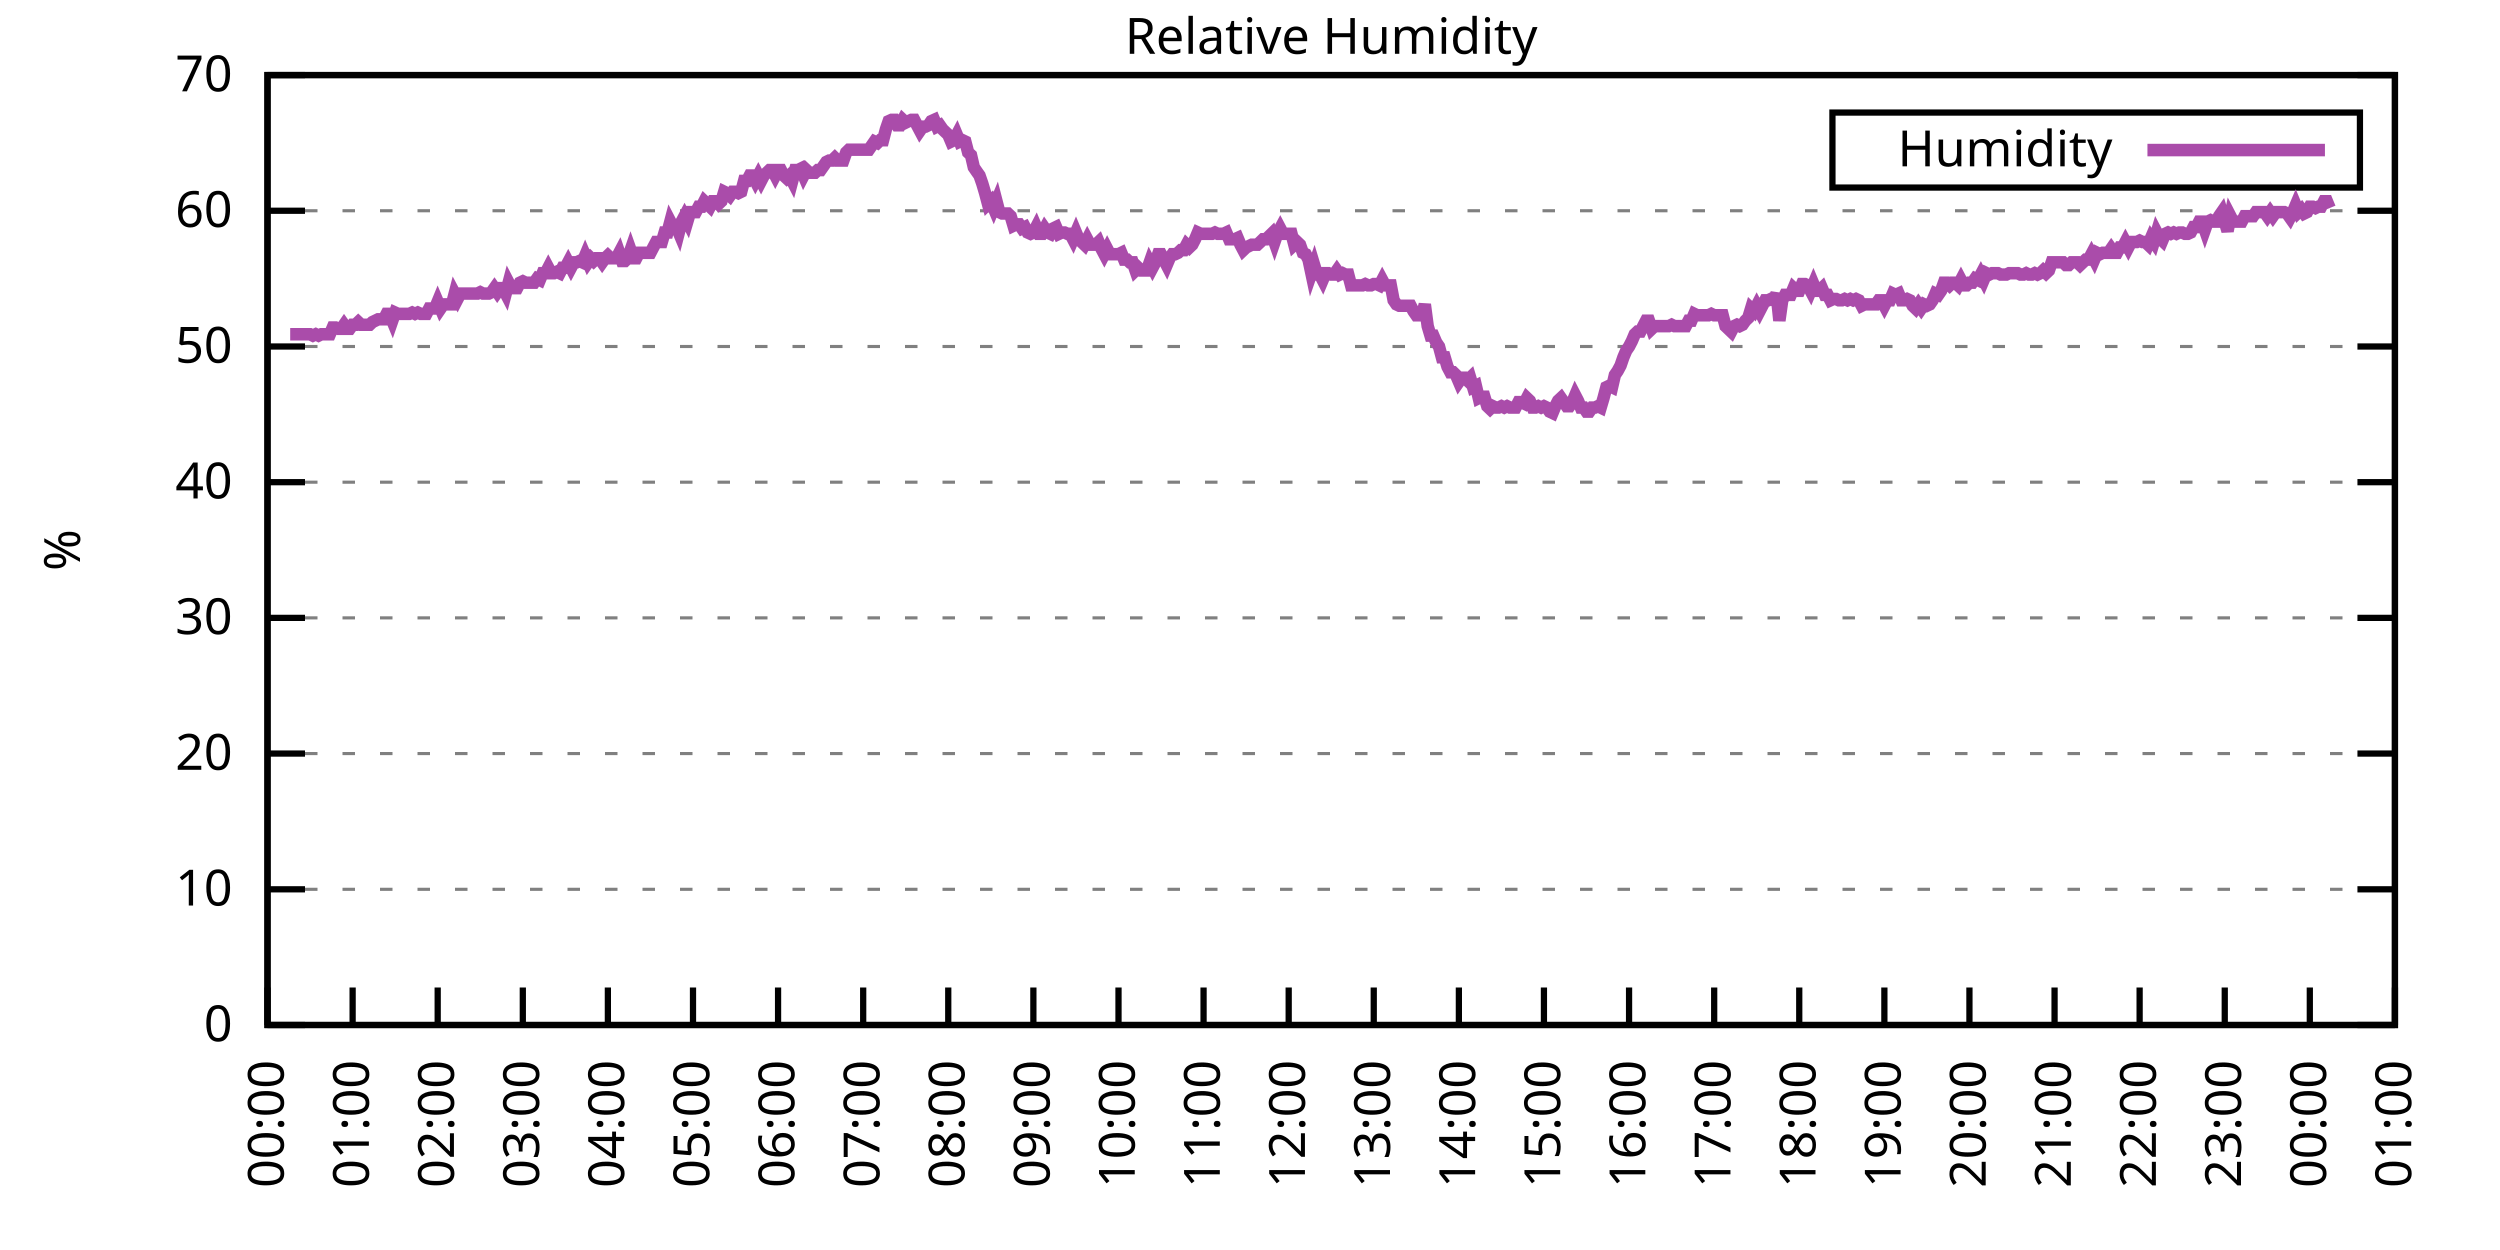
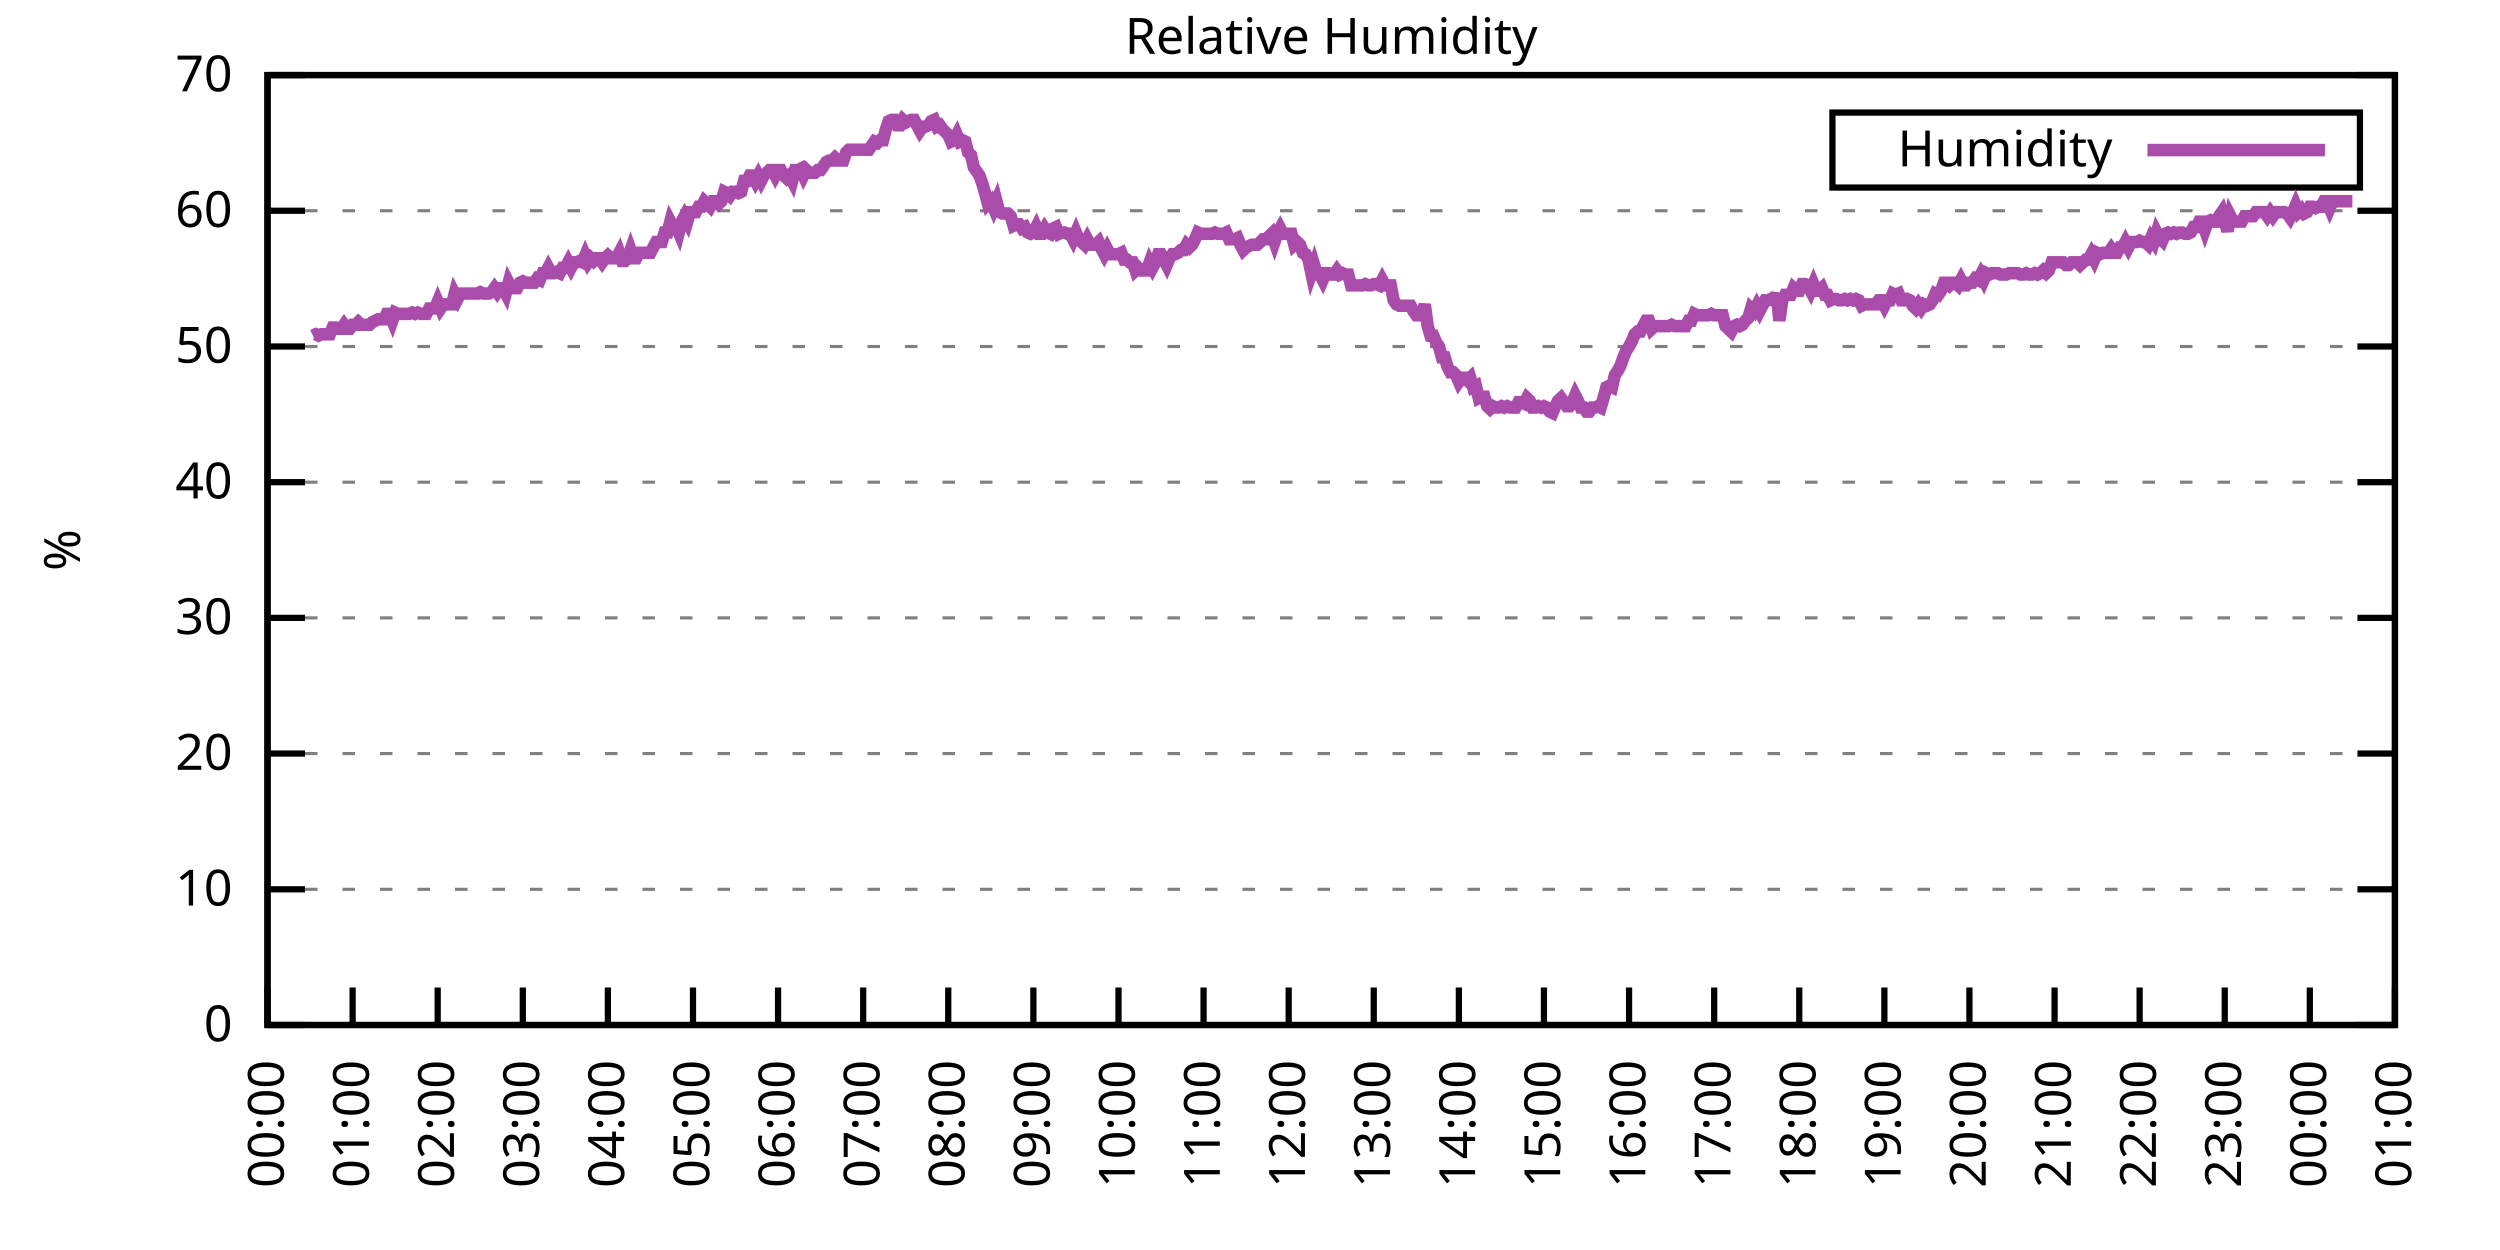
<svg xmlns="http://www.w3.org/2000/svg" xmlns:xlink="http://www.w3.org/1999/xlink" width="400" height="200" viewBox="0 0 400 200">
  <g id="gnuplot_canvas">
    <rect x="0" y="0" width="400" height="200" fill="none" />
    <defs>
      <circle id="gpDot" r="0.5" stroke-width="0.5" stroke="currentColor" />
      <path id="gpPt0" stroke-width="0.333" stroke="currentColor" d="M-1,0 h2 M0,-1 v2" />
      <path id="gpPt1" stroke-width="0.333" stroke="currentColor" d="M-1,-1 L1,1 M1,-1 L-1,1" />
      <path id="gpPt2" stroke-width="0.333" stroke="currentColor" d="M-1,0 L1,0 M0,-1 L0,1 M-1,-1 L1,1 M-1,1 L1,-1" />
      <rect id="gpPt3" stroke-width="0.333" stroke="currentColor" x="-1" y="-1" width="2" height="2" />
      <rect id="gpPt4" stroke-width="0.333" stroke="currentColor" fill="currentColor" x="-1" y="-1" width="2" height="2" />
      <circle id="gpPt5" stroke-width="0.333" stroke="currentColor" cx="0" cy="0" r="1" />
      <use xlink:href="#gpPt5" id="gpPt6" fill="currentColor" stroke="none" />
      <path id="gpPt7" stroke-width="0.333" stroke="currentColor" d="M0,-1.33 L-1.33,0.67 L1.33,0.67 z" />
      <use xlink:href="#gpPt7" id="gpPt8" fill="currentColor" stroke="none" />
      <use xlink:href="#gpPt7" id="gpPt9" stroke="currentColor" transform="rotate(180)" />
      <use xlink:href="#gpPt9" id="gpPt10" fill="currentColor" stroke="none" />
      <use xlink:href="#gpPt3" id="gpPt11" stroke="currentColor" transform="rotate(45)" />
      <use xlink:href="#gpPt11" id="gpPt12" fill="currentColor" stroke="none" />
      <path id="gpPt13" stroke-width="0.333" stroke="currentColor" d="M0,1.330 L1.265,0.411 L0.782,-1.067 L-0.782,-1.076 L-1.265,0.411 z" />
      <use xlink:href="#gpPt13" id="gpPt14" fill="currentColor" stroke="none" />
      <filter id="textbox" filterUnits="objectBoundingBox" x="0" y="0" height="1" width="1">
        <feFlood flood-color="white" flood-opacity="1" result="bgnd" />
        <feComposite in="SourceGraphic" in2="bgnd" operator="atop" />
      </filter>
      <filter id="greybox" filterUnits="objectBoundingBox" x="0" y="0" height="1" width="1">
        <feFlood flood-color="lightgrey" flood-opacity="1" result="grey" />
        <feComposite in="SourceGraphic" in2="grey" operator="atop" />
      </filter>
    </defs>
    <g fill="none" color="white" stroke="currentColor" stroke-width="1.00" stroke-linecap="butt" stroke-linejoin="miter">
</g>
    <g fill="none" color="black" stroke="currentColor" stroke-width="1.00" stroke-linecap="butt" stroke-linejoin="miter">
      <g stroke="none" shape-rendering="crispEdges">
        <polygon fill="rgb(255, 255, 255)" points="42.80,164.00 383.18,164.00 383.18,12.02 42.80,12.02 " />
      </g>
    </g>
    <g fill="none" color="black" stroke="currentColor" stroke-width="1.00" stroke-linecap="butt" stroke-linejoin="miter">
</g>
    <g fill="none" color="black" stroke="black" stroke-width="0.50" stroke-linecap="butt" stroke-linejoin="miter">
</g>
    <g fill="none" color="gray" stroke="currentColor" stroke-width="0.50" stroke-linecap="butt" stroke-linejoin="miter">
      <path stroke="gray" stroke-dasharray="2,4" class="gridline" d="M42.80,164.00 L383.19,164.00  " />
    </g>
    <g fill="none" color="gray" stroke="gray" stroke-width="1.00" stroke-linecap="butt" stroke-linejoin="miter">
</g>
    <g fill="none" color="black" stroke="currentColor" stroke-width="1.00" stroke-linecap="butt" stroke-linejoin="miter">
      <path stroke="black" d="M42.80,164.00 L48.80,164.00 M383.19,164.00 L377.19,164.00  " />
      <g transform="translate(37.20,166.60)" stroke="none" fill="black" font-family="Sans" font-size="8.00" text-anchor="end">
        <text>
          <tspan font-family="Sans"> 0</tspan>
        </text>
      </g>
    </g>
    <g fill="none" color="black" stroke="currentColor" stroke-width="1.00" stroke-linecap="butt" stroke-linejoin="miter">
</g>
    <g fill="none" color="black" stroke="black" stroke-width="0.50" stroke-linecap="butt" stroke-linejoin="miter">
</g>
    <g fill="none" color="gray" stroke="currentColor" stroke-width="0.50" stroke-linecap="butt" stroke-linejoin="miter">
      <path stroke="gray" stroke-dasharray="2,4" class="gridline" d="M42.80,142.29 L383.19,142.29  " />
    </g>
    <g fill="none" color="gray" stroke="gray" stroke-width="1.00" stroke-linecap="butt" stroke-linejoin="miter">
</g>
    <g fill="none" color="black" stroke="currentColor" stroke-width="1.00" stroke-linecap="butt" stroke-linejoin="miter">
      <path stroke="black" d="M42.80,142.29 L48.80,142.29 M383.19,142.29 L377.19,142.29  " />
      <g transform="translate(37.20,144.89)" stroke="none" fill="black" font-family="Sans" font-size="8.00" text-anchor="end">
        <text>
          <tspan font-family="Sans"> 10</tspan>
        </text>
      </g>
    </g>
    <g fill="none" color="black" stroke="currentColor" stroke-width="1.00" stroke-linecap="butt" stroke-linejoin="miter">
</g>
    <g fill="none" color="black" stroke="black" stroke-width="0.50" stroke-linecap="butt" stroke-linejoin="miter">
</g>
    <g fill="none" color="gray" stroke="currentColor" stroke-width="0.50" stroke-linecap="butt" stroke-linejoin="miter">
      <path stroke="gray" stroke-dasharray="2,4" class="gridline" d="M42.80,120.57 L383.19,120.57  " />
    </g>
    <g fill="none" color="gray" stroke="gray" stroke-width="1.00" stroke-linecap="butt" stroke-linejoin="miter">
</g>
    <g fill="none" color="black" stroke="currentColor" stroke-width="1.00" stroke-linecap="butt" stroke-linejoin="miter">
      <path stroke="black" d="M42.80,120.57 L48.80,120.57 M383.19,120.57 L377.19,120.57  " />
      <g transform="translate(37.20,123.17)" stroke="none" fill="black" font-family="Sans" font-size="8.00" text-anchor="end">
        <text>
          <tspan font-family="Sans"> 20</tspan>
        </text>
      </g>
    </g>
    <g fill="none" color="black" stroke="currentColor" stroke-width="1.00" stroke-linecap="butt" stroke-linejoin="miter">
</g>
    <g fill="none" color="black" stroke="black" stroke-width="0.50" stroke-linecap="butt" stroke-linejoin="miter">
</g>
    <g fill="none" color="gray" stroke="currentColor" stroke-width="0.50" stroke-linecap="butt" stroke-linejoin="miter">
      <path stroke="gray" stroke-dasharray="2,4" class="gridline" d="M42.80,98.86 L383.19,98.86  " />
    </g>
    <g fill="none" color="gray" stroke="gray" stroke-width="1.00" stroke-linecap="butt" stroke-linejoin="miter">
</g>
    <g fill="none" color="black" stroke="currentColor" stroke-width="1.00" stroke-linecap="butt" stroke-linejoin="miter">
      <path stroke="black" d="M42.80,98.86 L48.80,98.86 M383.19,98.86 L377.19,98.86  " />
      <g transform="translate(37.20,101.46)" stroke="none" fill="black" font-family="Sans" font-size="8.00" text-anchor="end">
        <text>
          <tspan font-family="Sans"> 30</tspan>
        </text>
      </g>
    </g>
    <g fill="none" color="black" stroke="currentColor" stroke-width="1.00" stroke-linecap="butt" stroke-linejoin="miter">
</g>
    <g fill="none" color="black" stroke="black" stroke-width="0.50" stroke-linecap="butt" stroke-linejoin="miter">
</g>
    <g fill="none" color="gray" stroke="currentColor" stroke-width="0.50" stroke-linecap="butt" stroke-linejoin="miter">
      <path stroke="gray" stroke-dasharray="2,4" class="gridline" d="M42.80,77.15 L383.19,77.15  " />
    </g>
    <g fill="none" color="gray" stroke="gray" stroke-width="1.00" stroke-linecap="butt" stroke-linejoin="miter">
</g>
    <g fill="none" color="black" stroke="currentColor" stroke-width="1.00" stroke-linecap="butt" stroke-linejoin="miter">
      <path stroke="black" d="M42.80,77.15 L48.80,77.15 M383.19,77.15 L377.19,77.15  " />
      <g transform="translate(37.20,79.75)" stroke="none" fill="black" font-family="Sans" font-size="8.00" text-anchor="end">
        <text>
          <tspan font-family="Sans"> 40</tspan>
        </text>
      </g>
    </g>
    <g fill="none" color="black" stroke="currentColor" stroke-width="1.00" stroke-linecap="butt" stroke-linejoin="miter">
</g>
    <g fill="none" color="black" stroke="black" stroke-width="0.50" stroke-linecap="butt" stroke-linejoin="miter">
</g>
    <g fill="none" color="gray" stroke="currentColor" stroke-width="0.50" stroke-linecap="butt" stroke-linejoin="miter">
      <path stroke="gray" stroke-dasharray="2,4" class="gridline" d="M42.80,55.44 L383.19,55.44  " />
    </g>
    <g fill="none" color="gray" stroke="gray" stroke-width="1.00" stroke-linecap="butt" stroke-linejoin="miter">
</g>
    <g fill="none" color="black" stroke="currentColor" stroke-width="1.00" stroke-linecap="butt" stroke-linejoin="miter">
      <path stroke="black" d="M42.80,55.44 L48.80,55.44 M383.19,55.44 L377.19,55.44  " />
      <g transform="translate(37.20,58.04)" stroke="none" fill="black" font-family="Sans" font-size="8.00" text-anchor="end">
        <text>
          <tspan font-family="Sans"> 50</tspan>
        </text>
      </g>
    </g>
    <g fill="none" color="black" stroke="currentColor" stroke-width="1.00" stroke-linecap="butt" stroke-linejoin="miter">
</g>
    <g fill="none" color="black" stroke="black" stroke-width="0.50" stroke-linecap="butt" stroke-linejoin="miter">
</g>
    <g fill="none" color="gray" stroke="currentColor" stroke-width="0.50" stroke-linecap="butt" stroke-linejoin="miter">
      <path stroke="gray" stroke-dasharray="2,4" class="gridline" d="M42.80,33.72 L383.19,33.72  " />
    </g>
    <g fill="none" color="gray" stroke="gray" stroke-width="1.00" stroke-linecap="butt" stroke-linejoin="miter">
</g>
    <g fill="none" color="black" stroke="currentColor" stroke-width="1.00" stroke-linecap="butt" stroke-linejoin="miter">
      <path stroke="black" d="M42.80,33.72 L48.80,33.72 M383.19,33.72 L377.19,33.72  " />
      <g transform="translate(37.20,36.32)" stroke="none" fill="black" font-family="Sans" font-size="8.00" text-anchor="end">
        <text>
          <tspan font-family="Sans"> 60</tspan>
        </text>
      </g>
    </g>
    <g fill="none" color="black" stroke="currentColor" stroke-width="1.00" stroke-linecap="butt" stroke-linejoin="miter">
</g>
    <g fill="none" color="black" stroke="black" stroke-width="0.50" stroke-linecap="butt" stroke-linejoin="miter">
</g>
    <g fill="none" color="gray" stroke="currentColor" stroke-width="0.50" stroke-linecap="butt" stroke-linejoin="miter">
      <path stroke="gray" stroke-dasharray="2,4" class="gridline" d="M42.80,12.01 L383.19,12.01  " />
    </g>
    <g fill="none" color="gray" stroke="gray" stroke-width="1.00" stroke-linecap="butt" stroke-linejoin="miter">
</g>
    <g fill="none" color="black" stroke="currentColor" stroke-width="1.00" stroke-linecap="butt" stroke-linejoin="miter">
      <path stroke="black" d="M42.80,12.01 L48.80,12.01 M383.19,12.01 L377.19,12.01  " />
      <g transform="translate(37.20,14.61)" stroke="none" fill="black" font-family="Sans" font-size="8.00" text-anchor="end">
        <text>
          <tspan font-family="Sans"> 70</tspan>
        </text>
      </g>
    </g>
    <g fill="none" color="black" stroke="currentColor" stroke-width="1.00" stroke-linecap="butt" stroke-linejoin="miter">
      <path stroke="black" d="M42.80,164.00 L42.80,158.00  " />
      <g transform="translate(45.40,169.60) rotate(270.00)" stroke="none" fill="black" font-family="Sans" font-size="8.00" text-anchor="end">
        <text>
          <tspan font-family="Sans">00:00</tspan>
        </text>
      </g>
    </g>
    <g fill="none" color="black" stroke="currentColor" stroke-width="1.00" stroke-linecap="butt" stroke-linejoin="miter">
      <path stroke="black" d="M56.42,164.00 L56.42,158.00  " />
      <g transform="translate(59.02,169.60) rotate(270.00)" stroke="none" fill="black" font-family="Sans" font-size="8.00" text-anchor="end">
        <text>
          <tspan font-family="Sans">01:00</tspan>
        </text>
      </g>
    </g>
    <g fill="none" color="black" stroke="currentColor" stroke-width="1.00" stroke-linecap="butt" stroke-linejoin="miter">
      <path stroke="black" d="M70.03,164.00 L70.03,158.00  " />
      <g transform="translate(72.63,169.60) rotate(270.00)" stroke="none" fill="black" font-family="Sans" font-size="8.00" text-anchor="end">
        <text>
          <tspan font-family="Sans">02:00</tspan>
        </text>
      </g>
    </g>
    <g fill="none" color="black" stroke="currentColor" stroke-width="1.00" stroke-linecap="butt" stroke-linejoin="miter">
      <path stroke="black" d="M83.65,164.00 L83.65,158.00  " />
      <g transform="translate(86.25,169.60) rotate(270.00)" stroke="none" fill="black" font-family="Sans" font-size="8.00" text-anchor="end">
        <text>
          <tspan font-family="Sans">03:00</tspan>
        </text>
      </g>
    </g>
    <g fill="none" color="black" stroke="currentColor" stroke-width="1.00" stroke-linecap="butt" stroke-linejoin="miter">
      <path stroke="black" d="M97.26,164.00 L97.26,158.00  " />
      <g transform="translate(99.86,169.60) rotate(270.00)" stroke="none" fill="black" font-family="Sans" font-size="8.00" text-anchor="end">
        <text>
          <tspan font-family="Sans">04:00</tspan>
        </text>
      </g>
    </g>
    <g fill="none" color="black" stroke="currentColor" stroke-width="1.00" stroke-linecap="butt" stroke-linejoin="miter">
      <path stroke="black" d="M110.88,164.00 L110.88,158.00  " />
      <g transform="translate(113.48,169.60) rotate(270.00)" stroke="none" fill="black" font-family="Sans" font-size="8.00" text-anchor="end">
        <text>
          <tspan font-family="Sans">05:00</tspan>
        </text>
      </g>
    </g>
    <g fill="none" color="black" stroke="currentColor" stroke-width="1.00" stroke-linecap="butt" stroke-linejoin="miter">
      <path stroke="black" d="M124.49,164.00 L124.49,158.00  " />
      <g transform="translate(127.09,169.60) rotate(270.00)" stroke="none" fill="black" font-family="Sans" font-size="8.00" text-anchor="end">
        <text>
          <tspan font-family="Sans">06:00</tspan>
        </text>
      </g>
    </g>
    <g fill="none" color="black" stroke="currentColor" stroke-width="1.00" stroke-linecap="butt" stroke-linejoin="miter">
      <path stroke="black" d="M138.11,164.00 L138.11,158.00  " />
      <g transform="translate(140.71,169.60) rotate(270.00)" stroke="none" fill="black" font-family="Sans" font-size="8.00" text-anchor="end">
        <text>
          <tspan font-family="Sans">07:00</tspan>
        </text>
      </g>
    </g>
    <g fill="none" color="black" stroke="currentColor" stroke-width="1.00" stroke-linecap="butt" stroke-linejoin="miter">
      <path stroke="black" d="M151.72,164.00 L151.72,158.00  " />
      <g transform="translate(154.32,169.60) rotate(270.00)" stroke="none" fill="black" font-family="Sans" font-size="8.00" text-anchor="end">
        <text>
          <tspan font-family="Sans">08:00</tspan>
        </text>
      </g>
    </g>
    <g fill="none" color="black" stroke="currentColor" stroke-width="1.00" stroke-linecap="butt" stroke-linejoin="miter">
      <path stroke="black" d="M165.34,164.00 L165.34,158.00  " />
      <g transform="translate(167.94,169.60) rotate(270.00)" stroke="none" fill="black" font-family="Sans" font-size="8.00" text-anchor="end">
        <text>
          <tspan font-family="Sans">09:00</tspan>
        </text>
      </g>
    </g>
    <g fill="none" color="black" stroke="currentColor" stroke-width="1.00" stroke-linecap="butt" stroke-linejoin="miter">
      <path stroke="black" d="M178.96,164.00 L178.96,158.00  " />
      <g transform="translate(181.56,169.60) rotate(270.00)" stroke="none" fill="black" font-family="Sans" font-size="8.00" text-anchor="end">
        <text>
          <tspan font-family="Sans">10:00</tspan>
        </text>
      </g>
    </g>
    <g fill="none" color="black" stroke="currentColor" stroke-width="1.00" stroke-linecap="butt" stroke-linejoin="miter">
      <path stroke="black" d="M192.57,164.00 L192.57,158.00  " />
      <g transform="translate(195.17,169.60) rotate(270.00)" stroke="none" fill="black" font-family="Sans" font-size="8.00" text-anchor="end">
        <text>
          <tspan font-family="Sans">11:00</tspan>
        </text>
      </g>
    </g>
    <g fill="none" color="black" stroke="currentColor" stroke-width="1.00" stroke-linecap="butt" stroke-linejoin="miter">
      <path stroke="black" d="M206.19,164.00 L206.19,158.00  " />
      <g transform="translate(208.79,169.60) rotate(270.00)" stroke="none" fill="black" font-family="Sans" font-size="8.00" text-anchor="end">
        <text>
          <tspan font-family="Sans">12:00</tspan>
        </text>
      </g>
    </g>
    <g fill="none" color="black" stroke="currentColor" stroke-width="1.00" stroke-linecap="butt" stroke-linejoin="miter">
      <path stroke="black" d="M219.80,164.00 L219.80,158.00  " />
      <g transform="translate(222.40,169.60) rotate(270.00)" stroke="none" fill="black" font-family="Sans" font-size="8.00" text-anchor="end">
        <text>
          <tspan font-family="Sans">13:00</tspan>
        </text>
      </g>
    </g>
    <g fill="none" color="black" stroke="currentColor" stroke-width="1.00" stroke-linecap="butt" stroke-linejoin="miter">
      <path stroke="black" d="M233.42,164.00 L233.42,158.00  " />
      <g transform="translate(236.02,169.60) rotate(270.00)" stroke="none" fill="black" font-family="Sans" font-size="8.00" text-anchor="end">
        <text>
          <tspan font-family="Sans">14:00</tspan>
        </text>
      </g>
    </g>
    <g fill="none" color="black" stroke="currentColor" stroke-width="1.00" stroke-linecap="butt" stroke-linejoin="miter">
      <path stroke="black" d="M247.03,164.00 L247.03,158.00  " />
      <g transform="translate(249.63,169.60) rotate(270.00)" stroke="none" fill="black" font-family="Sans" font-size="8.00" text-anchor="end">
        <text>
          <tspan font-family="Sans">15:00</tspan>
        </text>
      </g>
    </g>
    <g fill="none" color="black" stroke="currentColor" stroke-width="1.00" stroke-linecap="butt" stroke-linejoin="miter">
      <path stroke="black" d="M260.65,164.00 L260.65,158.00  " />
      <g transform="translate(263.25,169.60) rotate(270.00)" stroke="none" fill="black" font-family="Sans" font-size="8.00" text-anchor="end">
        <text>
          <tspan font-family="Sans">16:00</tspan>
        </text>
      </g>
    </g>
    <g fill="none" color="black" stroke="currentColor" stroke-width="1.00" stroke-linecap="butt" stroke-linejoin="miter">
      <path stroke="black" d="M274.27,164.00 L274.27,158.00  " />
      <g transform="translate(276.87,169.60) rotate(270.00)" stroke="none" fill="black" font-family="Sans" font-size="8.00" text-anchor="end">
        <text>
          <tspan font-family="Sans">17:00</tspan>
        </text>
      </g>
    </g>
    <g fill="none" color="black" stroke="currentColor" stroke-width="1.00" stroke-linecap="butt" stroke-linejoin="miter">
      <path stroke="black" d="M287.88,164.00 L287.88,158.00  " />
      <g transform="translate(290.48,169.60) rotate(270.00)" stroke="none" fill="black" font-family="Sans" font-size="8.00" text-anchor="end">
        <text>
          <tspan font-family="Sans">18:00</tspan>
        </text>
      </g>
    </g>
    <g fill="none" color="black" stroke="currentColor" stroke-width="1.00" stroke-linecap="butt" stroke-linejoin="miter">
      <path stroke="black" d="M301.50,164.00 L301.50,158.00  " />
      <g transform="translate(304.10,169.60) rotate(270.00)" stroke="none" fill="black" font-family="Sans" font-size="8.00" text-anchor="end">
        <text>
          <tspan font-family="Sans">19:00</tspan>
        </text>
      </g>
    </g>
    <g fill="none" color="black" stroke="currentColor" stroke-width="1.00" stroke-linecap="butt" stroke-linejoin="miter">
      <path stroke="black" d="M315.11,164.00 L315.11,158.00  " />
      <g transform="translate(317.71,169.60) rotate(270.00)" stroke="none" fill="black" font-family="Sans" font-size="8.00" text-anchor="end">
        <text>
          <tspan font-family="Sans">20:00</tspan>
        </text>
      </g>
    </g>
    <g fill="none" color="black" stroke="currentColor" stroke-width="1.00" stroke-linecap="butt" stroke-linejoin="miter">
      <path stroke="black" d="M328.73,164.00 L328.73,158.00  " />
      <g transform="translate(331.33,169.60) rotate(270.00)" stroke="none" fill="black" font-family="Sans" font-size="8.00" text-anchor="end">
        <text>
          <tspan font-family="Sans">21:00</tspan>
        </text>
      </g>
    </g>
    <g fill="none" color="black" stroke="currentColor" stroke-width="1.00" stroke-linecap="butt" stroke-linejoin="miter">
      <path stroke="black" d="M342.34,164.00 L342.34,158.00  " />
      <g transform="translate(344.94,169.60) rotate(270.00)" stroke="none" fill="black" font-family="Sans" font-size="8.00" text-anchor="end">
        <text>
          <tspan font-family="Sans">22:00</tspan>
        </text>
      </g>
    </g>
    <g fill="none" color="black" stroke="currentColor" stroke-width="1.00" stroke-linecap="butt" stroke-linejoin="miter">
      <path stroke="black" d="M355.96,164.00 L355.96,158.00  " />
      <g transform="translate(358.56,169.60) rotate(270.00)" stroke="none" fill="black" font-family="Sans" font-size="8.00" text-anchor="end">
        <text>
          <tspan font-family="Sans">23:00</tspan>
        </text>
      </g>
    </g>
    <g fill="none" color="black" stroke="currentColor" stroke-width="1.00" stroke-linecap="butt" stroke-linejoin="miter">
      <path stroke="black" d="M369.57,164.00 L369.57,158.00  " />
      <g transform="translate(372.17,169.60) rotate(270.00)" stroke="none" fill="black" font-family="Sans" font-size="8.00" text-anchor="end">
        <text>
          <tspan font-family="Sans">00:00</tspan>
        </text>
      </g>
    </g>
    <g fill="none" color="black" stroke="currentColor" stroke-width="1.00" stroke-linecap="butt" stroke-linejoin="miter">
      <path stroke="black" d="M383.19,164.00 L383.19,158.00  " />
      <g transform="translate(385.79,169.60) rotate(270.00)" stroke="none" fill="black" font-family="Sans" font-size="8.00" text-anchor="end">
        <text>
          <tspan font-family="Sans">01:00</tspan>
        </text>
      </g>
    </g>
    <g fill="none" color="black" stroke="currentColor" stroke-width="1.00" stroke-linecap="butt" stroke-linejoin="miter">
</g>
    <g fill="none" color="black" stroke="currentColor" stroke-width="1.00" stroke-linecap="butt" stroke-linejoin="miter">
      <path stroke="black" d="M42.80,12.01 L42.80,164.00 L383.19,164.00 L383.19,12.01 L42.80,12.01 Z  " />
    </g>
    <g fill="none" color="black" stroke="currentColor" stroke-width="1.00" stroke-linecap="butt" stroke-linejoin="miter">
</g>
    <g fill="none" color="black" stroke="currentColor" stroke-width="1.00" stroke-linecap="butt" stroke-linejoin="miter">
      <path stroke="black" d="M293.19,30.01 L293.19,18.01 L377.59,18.01 L377.59,30.01 L293.19,30.01 Z  " />
    </g>
    <g id="Relative_Humidity_plot_1">
      <g fill="none" color="white" stroke="black" stroke-width="2.00" stroke-linecap="butt" stroke-linejoin="miter">
</g>
      <g fill="none" color="black" stroke="currentColor" stroke-width="2.00" stroke-linecap="butt" stroke-linejoin="miter">
        <g transform="translate(337.99,26.61)" stroke="none" fill="black" font-family="Sans" font-size="8.00" text-anchor="end">
          <text>
            <tspan font-family="Sans">Humidity</tspan>
          </text>
        </g>
      </g>
      <g fill="none" color="black" stroke="currentColor" stroke-width="2.00" stroke-linecap="butt" stroke-linejoin="miter">
-         <path stroke="rgb(170,  76, 170)" d="M343.59,24.01 L371.99,24.01 M46.43,53.48 L46.88,53.48 L47.34,53.48 L47.79,53.48 L48.25,53.48 L48.70,53.48   L49.15,53.48 L49.61,53.48 L50.06,53.70 L50.52,53.48 L50.97,53.70 L51.42,53.48 L51.88,53.48 L52.33,53.48   L52.78,53.48 L53.24,52.40 L53.69,52.40 L54.15,52.61 L54.60,52.61 L55.05,51.96 L55.51,52.61 L55.96,52.61   L56.42,51.96 L56.87,51.96 L57.32,51.53 L57.78,51.96 L58.23,51.96 L58.68,51.96 L59.14,51.96 L59.59,51.53   L60.05,51.31 L60.50,51.09 L60.95,51.09 L61.41,51.09 L61.86,50.22 L62.32,50.22 L62.77,51.31 L63.22,50.01   L63.68,50.22 L64.13,50.22 L64.58,50.22 L65.04,50.22 L65.49,50.22 L65.95,50.01 L66.40,50.22 L66.85,50.01   L67.31,50.22 L67.76,50.22 L68.22,50.22 L68.67,49.36 L69.12,49.36 L69.58,49.36 L70.03,48.27 L70.49,49.36   L70.94,48.70 L71.39,48.70 L71.85,48.70 L72.30,48.70 L72.75,46.97 L73.21,47.84 L73.66,46.97 L74.12,46.97   L74.57,46.97 L75.02,46.97 L75.48,46.97 L75.93,46.97 L76.39,46.97 L76.84,46.75 L77.29,46.97 L77.75,46.97   L78.20,46.97 L78.65,46.75 L79.11,46.10 L79.56,46.75 L80.02,46.10 L80.47,46.10 L80.92,46.97 L81.38,45.23   L81.83,46.10 L82.29,46.10 L82.74,46.10 L83.19,45.23 L83.65,45.01 L84.10,45.23 L84.55,45.23 L85.01,45.23   L85.46,45.23 L85.92,44.58 L86.37,44.80 L86.82,43.71 L87.28,43.71 L87.73,42.84 L88.19,43.71 L88.64,43.71   L89.09,43.49 L89.55,43.71 L90.00,42.84 L90.45,42.84 L90.91,41.97 L91.36,42.84 L91.82,41.97 L92.27,41.97   L92.72,41.76 L93.18,41.97 L93.63,40.89 L94.09,41.97 L94.54,41.32 L94.99,41.76 L95.45,41.32 L95.90,41.32   L96.35,41.97 L96.81,41.32 L97.26,40.89 L97.72,41.32 L98.17,41.32 L98.62,41.32 L99.08,40.45 L99.53,41.76   L99.99,41.76 L100.44,41.32 L100.89,40.02 L101.35,41.32 L101.80,41.32 L102.25,40.45 L102.71,40.45 L103.16,40.45   L103.62,40.45 L104.07,40.45 L104.52,39.59 L104.98,38.72 L105.43,38.72 L105.89,38.72 L106.34,37.20 L106.79,37.20   L107.25,35.46 L107.70,36.33 L108.15,36.11 L108.61,37.20 L109.06,35.46 L109.52,34.59 L109.97,35.46 L110.42,33.94   L110.88,33.94 L111.33,33.94 L111.79,33.07 L112.24,33.07 L112.69,32.20 L113.15,32.64 L113.60,33.07 L114.05,32.20   L114.51,32.20 L114.96,32.64 L115.42,32.20 L115.87,30.68 L116.32,30.90 L116.78,31.33 L117.23,30.68 L117.69,30.68   L118.14,30.90 L118.59,30.68 L119.05,28.95 L119.50,28.95 L119.96,28.08 L120.41,28.08 L120.86,28.95 L121.32,28.08   L121.77,28.95 L122.22,28.08 L122.68,27.64 L123.13,27.21 L123.59,27.21 L124.04,28.08 L124.49,27.21 L124.95,27.21   L125.40,28.08 L125.86,28.51 L126.31,28.08 L126.76,28.95 L127.22,27.21 L127.67,27.21 L128.12,26.99 L128.58,28.08   L129.03,27.21 L129.49,27.64 L129.94,27.64 L130.39,27.64 L130.85,27.21 L131.30,27.21 L131.76,26.56 L132.21,25.91   L132.66,25.69 L133.12,25.69 L133.57,25.25 L134.02,25.69 L134.48,25.69 L134.93,25.69 L135.39,24.39 L135.84,23.95   L136.29,23.95 L136.75,23.95 L137.20,23.95 L137.66,23.95 L138.11,23.95 L138.56,23.95 L139.02,23.95 L139.47,23.30   L139.92,22.65 L140.38,22.87 L140.83,22.43 L141.29,22.43 L141.74,20.70 L142.19,19.39 L142.65,19.18 L143.10,19.18   L143.56,20.04 L144.01,20.04 L144.46,19.18 L144.92,19.61 L145.37,19.39 L145.82,19.18 L146.28,19.18 L146.73,20.04   L147.19,20.91 L147.64,20.26 L148.09,20.26 L148.55,20.04 L149.00,19.39 L149.46,19.18 L149.91,20.26 L150.36,20.04   L150.82,20.70 L151.27,21.13 L151.72,21.56 L152.18,22.65 L152.63,22.43 L153.09,21.56 L153.54,22.65 L153.99,22.43   L154.45,22.65 L154.90,24.39 L155.36,24.82 L155.81,26.77 L156.26,27.43 L156.72,28.08 L157.17,29.38 L157.62,30.90   L158.08,32.64 L158.53,32.20 L158.99,33.29 L159.44,32.20 L159.89,33.94 L160.35,34.16 L160.80,34.16 L161.26,34.16   L161.71,34.59 L162.16,36.11 L162.62,35.89 L163.07,35.89 L163.52,36.55 L163.98,36.33 L164.43,37.20 L164.89,37.41   L165.34,37.20 L165.79,36.33 L166.25,37.41 L166.70,37.41 L167.16,36.55 L167.61,37.20 L168.06,37.41 L168.52,36.55   L168.97,36.33 L169.43,37.41 L169.88,37.20 L170.33,37.20 L170.79,37.41 L171.24,37.41 L171.69,38.28 L172.15,37.20   L172.60,38.28 L173.06,38.72 L173.51,39.15 L173.96,38.28 L174.42,39.15 L174.87,39.15 L175.33,39.15 L175.78,38.72   L176.23,39.80 L176.69,40.67 L177.14,39.80 L177.59,40.67 L178.05,40.67 L178.50,40.67 L178.96,40.67 L179.41,40.45   L179.86,41.54 L180.32,41.54 L180.77,41.97 L181.23,41.97 L181.68,43.28 L182.13,42.84 L182.59,43.28 L183.04,43.28   L183.49,43.28 L183.95,41.97 L184.40,42.84 L184.86,41.97 L185.31,40.67 L185.76,40.67 L186.22,41.54 L186.67,42.41   L187.13,41.32 L187.58,40.67 L188.03,40.67 L188.49,40.45 L188.94,40.02 L189.39,40.02 L189.85,39.15 L190.30,39.59   L190.76,39.15 L191.21,38.28 L191.66,37.20 L192.12,37.41 L192.57,37.41 L193.03,37.41 L193.48,37.41 L193.93,37.41   L194.39,37.20 L194.84,37.41 L195.29,37.41 L195.75,37.41 L196.20,37.20 L196.66,38.28 L197.11,38.28 L197.56,38.28   L198.02,38.07 L198.47,39.15 L198.93,40.02 L199.38,39.59 L199.83,39.37 L200.29,39.15 L200.74,39.15 L201.19,39.15   L201.65,38.72 L202.10,38.28 L202.56,38.28 L203.01,37.85 L203.46,37.41 L203.92,38.72 L204.37,37.41 L204.83,36.55   L205.28,37.41 L205.73,37.41 L206.19,37.41 L206.64,37.41 L207.09,39.15 L207.55,38.72 L208.00,39.15 L208.46,40.45   L208.91,40.67 L209.36,41.54 L209.82,43.71 L210.27,42.41 L210.73,43.93 L211.18,43.93 L211.63,44.80 L212.09,43.71   L212.54,43.71 L213.00,43.93 L213.45,43.93 L213.90,43.28 L214.36,43.93 L214.81,43.71 L215.26,43.93 L215.72,43.93   L216.17,45.66 L216.63,45.66 L217.08,45.66 L217.53,45.66 L217.99,45.66 L218.44,45.45 L218.90,45.66 L219.35,45.66   L219.80,45.45 L220.26,45.45 L220.71,45.66 L221.16,44.80 L221.62,45.66 L222.07,45.66 L222.53,45.66 L222.98,48.05   L223.43,48.70 L223.89,48.92 L224.34,48.92 L224.80,48.92 L225.25,48.92 L225.70,48.92 L226.16,49.79 L226.61,50.44   L227.06,50.44 L227.52,50.44 L227.97,48.70 L228.43,52.18 L228.88,53.70 L229.33,53.70 L229.79,54.78 L230.24,55.44   L230.70,57.17 L231.15,57.17 L231.60,58.69 L232.06,59.56 L232.51,59.56 L232.96,60.00 L233.42,61.08 L233.87,60.43   L234.33,60.43 L234.78,60.86 L235.23,60.43 L235.69,61.95 L236.14,61.73 L236.60,63.69 L237.05,63.47 L237.50,63.47   L237.96,64.99 L238.41,65.42 L238.86,64.99 L239.32,65.21 L239.77,65.21 L240.23,64.99 L240.68,65.21 L241.13,64.99   L241.59,65.21 L242.04,65.21 L242.50,65.21 L242.95,64.34 L243.40,64.34 L243.86,64.56 L244.31,63.69 L244.76,64.12   L245.22,65.21 L245.67,65.21 L246.13,64.99 L246.58,65.21 L247.03,64.99 L247.49,65.21 L247.94,65.86 L248.40,66.08   L248.85,64.99 L249.30,64.12 L249.76,63.69 L250.21,64.34 L250.66,64.99 L251.12,64.99 L251.57,64.34 L252.03,63.25   L252.48,64.12 L252.93,65.21 L253.39,65.21 L253.84,65.86 L254.30,65.86 L254.75,65.21 L255.20,65.21 L255.66,64.99   L256.11,65.21 L256.56,63.69 L257.02,61.95 L257.47,61.73 L257.93,61.95 L258.38,60.00 L258.83,59.34 L259.29,58.48   L259.74,57.17 L260.20,56.09 L260.65,55.44 L261.10,54.57 L261.56,53.48 L262.01,53.05 L262.47,53.05 L262.92,52.18   L263.37,51.31 L263.83,51.31 L264.28,52.61 L264.73,52.18 L265.19,52.18 L265.64,52.18 L266.10,52.18 L266.55,52.18   L267.00,52.18 L267.46,51.96 L267.91,52.18 L268.37,52.18 L268.82,52.18 L269.27,52.18 L269.73,52.18 L270.18,51.31   L270.63,51.31 L271.09,50.22 L271.54,50.44 L272.00,50.44 L272.45,50.44 L272.90,50.44 L273.36,50.44 L273.81,50.22   L274.27,50.44 L274.72,50.44 L275.17,50.44 L275.63,50.44 L276.08,52.18 L276.53,52.61 L276.99,53.05 L277.44,52.18   L277.90,51.96 L278.35,52.18 L278.80,51.96 L279.26,51.31 L279.71,50.88 L280.17,49.36 L280.62,49.79 L281.07,48.92   L281.53,49.79 L281.98,48.92 L282.43,48.05 L282.89,48.05 L283.34,47.84 L283.80,48.05 L284.25,46.97 L284.70,51.31   L285.16,48.05 L285.61,47.18 L286.07,47.18 L286.52,47.18 L286.97,46.10 L287.43,46.53 L287.88,46.53 L288.33,45.45   L288.79,45.45 L289.24,45.66 L289.70,46.53 L290.15,45.45 L290.60,46.53 L291.06,46.53 L291.51,46.10 L291.97,47.18   L292.42,47.18 L292.87,48.05 L293.33,47.84 L293.78,47.84 L294.23,48.05 L294.69,48.05 L295.14,47.84 L295.60,48.05   L296.05,47.84 L296.50,48.05 L296.96,47.84 L297.41,48.05 L297.87,48.92 L298.32,48.70 L298.77,48.70 L299.23,48.70   L299.68,48.70 L300.13,48.70 L300.59,48.05 L301.04,48.05 L301.50,48.92 L301.95,48.05 L302.40,48.05 L302.86,46.97   L303.31,47.18 L303.77,46.97 L304.22,48.05 L304.67,48.05 L305.13,47.84 L305.58,48.05 L306.03,48.92 L306.49,49.36   L306.94,48.70 L307.40,49.36 L307.85,48.70 L308.30,48.92 L308.76,48.70 L309.21,48.05 L309.67,46.97 L310.12,47.18   L310.57,46.53 L311.03,45.23 L311.48,45.23 L311.94,45.66 L312.39,45.23 L312.84,45.23 L313.30,45.66 L313.75,44.80   L314.20,45.66 L314.66,45.66 L315.11,45.23 L315.57,45.23 L316.02,44.58 L316.47,44.80 L316.93,43.93 L317.38,44.80   L317.84,43.71 L318.29,43.93 L318.74,43.71 L319.20,43.71 L319.65,43.71 L320.10,43.93 L320.56,43.93 L321.01,43.93   L321.47,43.71 L321.92,43.71 L322.37,43.71 L322.83,43.71 L323.28,43.93 L323.74,43.93 L324.19,43.71 L324.64,43.93   L325.10,43.93 L325.55,43.71 L326.00,43.93 L326.46,43.71 L326.91,43.28 L327.37,43.71 L327.82,43.28 L328.27,41.97   L328.73,41.97 L329.18,41.97 L329.64,41.97 L330.09,41.97 L330.54,42.41 L331.00,42.41 L331.45,41.97 L331.90,41.97   L332.36,41.97 L332.81,42.41 L333.27,41.97 L333.72,41.54 L334.17,41.54 L334.63,40.67 L335.08,41.54 L335.54,40.45   L335.99,40.67 L336.44,40.45 L336.90,40.45 L337.35,40.45 L337.80,39.80 L338.26,40.45 L338.71,40.45 L339.17,39.59   L339.62,39.59 L340.07,38.72 L340.53,39.59 L340.98,38.72 L341.44,38.72 L341.89,38.72 L342.34,38.50 L342.80,38.72   L343.25,38.72 L343.70,39.15 L344.16,38.07 L344.61,38.72 L345.07,37.20 L345.52,38.07 L345.97,38.50 L346.43,37.41   L346.88,37.20 L347.34,37.41 L347.79,37.20 L348.24,37.41 L348.70,37.20 L349.15,37.20 L349.60,37.41 L350.06,37.41   L350.51,37.20 L350.97,36.33 L351.42,36.33 L351.87,35.46 L352.33,35.46 L352.78,36.76 L353.24,35.46 L353.69,35.24   L354.14,35.46 L354.60,35.46 L355.05,34.59 L355.50,33.94 L355.96,35.46 L356.41,36.98 L356.87,34.59 L357.32,35.46   L357.77,35.46 L358.23,35.46 L358.68,35.46 L359.14,34.59 L359.59,34.59 L360.04,34.59 L360.50,34.59 L360.95,33.94   L361.41,33.94 L361.86,33.94 L362.31,33.94 L362.77,34.59 L363.22,33.94 L363.67,34.59 L364.13,33.94 L364.58,33.94   L365.04,33.94 L365.49,33.94 L365.94,34.16 L366.40,34.81 L366.85,33.94 L367.31,32.85 L367.76,33.94 L368.21,33.51   L368.67,34.16 L369.12,33.94 L369.57,33.07 L370.03,33.07 L370.48,33.29 L370.94,33.07 L371.39,33.07 L371.84,32.20   L372.30,32.20 L372.75,33.29  " />
+         <path stroke="rgb(170,  76, 170)" d="M343.59,24.01 L371.99,24.01 M50.06,53.70 L50.52,53.48 L50.97,53.70 L51.42,53.48 L51.88,53.48 L52.33,53.48   L52.78,53.48 L53.24,52.40 L53.69,52.40 L54.15,52.61 L54.60,52.61 L55.05,51.96 L55.51,52.61 L55.96,52.61   L56.42,51.96 L56.87,51.96 L57.32,51.53 L57.78,51.96 L58.23,51.96 L58.68,51.96 L59.14,51.96 L59.59,51.53   L60.05,51.31 L60.50,51.09 L60.95,51.09 L61.41,51.09 L61.86,50.22 L62.32,50.22 L62.77,51.31 L63.22,50.01   L63.68,50.22 L64.13,50.22 L64.58,50.22 L65.04,50.22 L65.49,50.22 L65.95,50.01 L66.40,50.22 L66.85,50.01   L67.31,50.22 L67.76,50.22 L68.22,50.22 L68.67,49.36 L69.12,49.36 L69.58,49.36 L70.03,48.27 L70.49,49.36   L70.94,48.70 L71.39,48.70 L71.85,48.70 L72.30,48.70 L72.75,46.97 L73.21,47.84 L73.66,46.97 L74.12,46.97   L74.57,46.97 L75.02,46.97 L75.48,46.97 L75.93,46.97 L76.39,46.97 L76.84,46.75 L77.29,46.97 L77.75,46.97   L78.20,46.97 L78.65,46.75 L79.11,46.10 L79.56,46.75 L80.02,46.10 L80.47,46.10 L80.92,46.97 L81.38,45.23   L81.83,46.10 L82.29,46.10 L82.74,46.10 L83.19,45.23 L83.65,45.01 L84.10,45.23 L84.55,45.23 L85.01,45.23   L85.46,45.23 L85.92,44.58 L86.37,44.80 L86.82,43.71 L87.28,43.71 L87.73,42.84 L88.19,43.71 L88.64,43.71   L89.09,43.49 L89.55,43.71 L90.00,42.84 L90.45,42.84 L90.91,41.97 L91.36,42.84 L91.82,41.97 L92.27,41.97   L92.72,41.76 L93.18,41.97 L93.63,40.89 L94.09,41.97 L94.54,41.32 L94.99,41.76 L95.45,41.32 L95.90,41.32   L96.35,41.97 L96.81,41.32 L97.26,40.89 L97.72,41.32 L98.17,41.32 L98.62,41.32 L99.08,40.45 L99.53,41.76   L99.99,41.76 L100.44,41.32 L100.89,40.02 L101.35,41.32 L101.80,41.32 L102.25,40.45 L102.71,40.45 L103.16,40.45   L103.62,40.45 L104.07,40.45 L104.52,39.59 L104.98,38.72 L105.43,38.72 L105.89,38.72 L106.34,37.20 L106.79,37.20   L107.25,35.46 L107.70,36.33 L108.15,36.11 L108.61,37.20 L109.06,35.46 L109.52,34.59 L109.97,35.46 L110.42,33.94   L110.88,33.94 L111.33,33.94 L111.79,33.07 L112.24,33.07 L112.69,32.20 L113.15,32.64 L113.60,33.07 L114.05,32.20   L114.51,32.20 L114.96,32.64 L115.42,32.20 L115.87,30.68 L116.32,30.90 L116.78,31.33 L117.23,30.68 L117.69,30.68   L118.14,30.90 L118.59,30.68 L119.05,28.95 L119.50,28.95 L119.96,28.08 L120.41,28.08 L120.86,28.95 L121.32,28.08   L121.77,28.95 L122.22,28.08 L122.68,27.64 L123.13,27.21 L123.59,27.21 L124.04,28.08 L124.49,27.21 L124.95,27.21   L125.40,28.08 L125.86,28.51 L126.31,28.08 L126.76,28.95 L127.22,27.21 L127.67,27.21 L128.12,26.99 L128.58,28.08   L129.03,27.21 L129.49,27.64 L129.94,27.64 L130.39,27.64 L130.85,27.21 L131.30,27.21 L131.76,26.56 L132.21,25.91   L132.66,25.69 L133.12,25.69 L133.57,25.25 L134.02,25.69 L134.48,25.69 L134.93,25.69 L135.39,24.39 L135.84,23.95   L136.29,23.95 L136.75,23.95 L137.20,23.95 L137.66,23.95 L138.11,23.95 L138.56,23.95 L139.02,23.95 L139.47,23.30   L139.92,22.65 L140.38,22.87 L140.83,22.43 L141.29,22.43 L141.74,20.70 L142.19,19.39 L142.65,19.18 L143.10,19.18   L143.56,20.04 L144.01,20.04 L144.46,19.18 L144.92,19.61 L145.37,19.39 L145.82,19.18 L146.28,19.18 L146.73,20.04   L147.19,20.91 L147.64,20.26 L148.09,20.26 L148.55,20.04 L149.00,19.39 L149.46,19.18 L149.91,20.26 L150.36,20.04   L150.82,20.70 L151.27,21.13 L151.72,21.56 L152.18,22.65 L152.63,22.43 L153.09,21.56 L153.54,22.65 L153.99,22.43   L154.45,22.65 L154.90,24.39 L155.36,24.82 L155.81,26.77 L156.26,27.43 L156.72,28.08 L157.17,29.38 L157.62,30.90   L158.08,32.64 L158.53,32.20 L158.99,33.29 L159.44,32.20 L159.89,33.94 L160.35,34.16 L160.80,34.16 L161.26,34.16   L161.71,34.59 L162.16,36.11 L162.62,35.89 L163.07,35.89 L163.52,36.55 L163.98,36.33 L164.43,37.20 L164.89,37.41   L165.34,37.20 L165.79,36.33 L166.25,37.41 L166.70,37.41 L167.16,36.55 L167.61,37.20 L168.06,37.41 L168.52,36.55   L168.97,36.33 L169.43,37.41 L169.88,37.20 L170.33,37.20 L170.79,37.41 L171.24,37.41 L171.69,38.28 L172.15,37.20   L172.60,38.28 L173.06,38.72 L173.51,39.15 L173.96,38.28 L174.42,39.15 L174.87,39.15 L175.33,39.15 L175.78,38.72   L176.23,39.80 L176.69,40.67 L177.14,39.80 L177.59,40.67 L178.05,40.67 L178.50,40.67 L178.96,40.67 L179.41,40.45   L179.86,41.54 L180.32,41.54 L180.77,41.97 L181.23,41.97 L181.68,43.28 L182.13,42.84 L182.59,43.28 L183.04,43.28   L183.49,43.28 L183.95,41.97 L184.40,42.84 L184.86,41.97 L185.31,40.67 L185.76,40.67 L186.22,41.54 L186.67,42.41   L187.13,41.32 L187.58,40.67 L188.03,40.67 L188.49,40.45 L188.94,40.02 L189.39,40.02 L189.85,39.15 L190.30,39.59   L190.76,39.15 L191.21,38.28 L191.66,37.20 L192.12,37.41 L192.57,37.41 L193.03,37.41 L193.48,37.41 L193.93,37.41   L194.39,37.20 L194.84,37.41 L195.29,37.41 L195.75,37.41 L196.20,37.20 L196.66,38.28 L197.11,38.28 L197.56,38.28   L198.02,38.07 L198.47,39.15 L198.93,40.02 L199.38,39.59 L199.83,39.37 L200.29,39.15 L200.74,39.15 L201.19,39.15   L201.65,38.72 L202.10,38.28 L202.56,38.28 L203.01,37.85 L203.46,37.41 L203.92,38.72 L204.37,37.41 L204.83,36.55   L205.28,37.41 L205.73,37.41 L206.19,37.41 L206.64,37.41 L207.09,39.15 L207.55,38.72 L208.00,39.15 L208.46,40.45   L208.91,40.67 L209.36,41.54 L209.82,43.71 L210.27,42.41 L210.73,43.93 L211.18,43.93 L211.63,44.80 L212.09,43.71   L212.54,43.71 L213.00,43.93 L213.45,43.93 L213.90,43.28 L214.36,43.93 L214.81,43.71 L215.26,43.93 L215.72,43.93   L216.17,45.66 L216.63,45.66 L217.08,45.66 L217.53,45.66 L217.99,45.66 L218.44,45.45 L218.90,45.66 L219.35,45.66   L219.80,45.45 L220.26,45.45 L220.71,45.66 L221.16,44.80 L221.62,45.66 L222.07,45.66 L222.53,45.66 L222.98,48.05   L223.43,48.70 L223.89,48.92 L224.34,48.92 L224.80,48.92 L225.25,48.92 L225.70,48.92 L226.16,49.79 L226.61,50.44   L227.06,50.44 L227.52,50.44 L227.97,48.70 L228.43,52.18 L228.88,53.70 L229.33,53.70 L229.79,54.78 L230.24,55.44   L230.70,57.17 L231.15,57.17 L231.60,58.69 L232.06,59.56 L232.51,59.56 L232.96,60.00 L233.42,61.08 L233.87,60.43   L234.33,60.43 L234.78,60.86 L235.23,60.43 L235.69,61.95 L236.14,61.73 L236.60,63.69 L237.05,63.47 L237.50,63.47   L237.96,64.99 L238.41,65.42 L238.86,64.99 L239.32,65.21 L239.77,65.21 L240.23,64.99 L240.68,65.21 L241.13,64.99   L241.59,65.21 L242.04,65.21 L242.50,65.21 L242.95,64.34 L243.40,64.34 L243.86,64.56 L244.31,63.69 L244.76,64.12   L245.22,65.21 L245.67,65.21 L246.13,64.99 L246.58,65.21 L247.03,64.99 L247.49,65.21 L247.94,65.86 L248.40,66.08   L248.85,64.99 L249.30,64.12 L249.76,63.69 L250.21,64.34 L250.66,64.99 L251.12,64.99 L251.57,64.34 L252.03,63.25   L252.48,64.12 L252.93,65.21 L253.39,65.21 L253.84,65.86 L254.30,65.86 L254.75,65.21 L255.20,65.21 L255.66,64.99   L256.11,65.21 L256.56,63.69 L257.02,61.95 L257.47,61.73 L257.93,61.95 L258.38,60.00 L258.83,59.34 L259.29,58.48   L259.74,57.17 L260.20,56.09 L260.65,55.44 L261.10,54.57 L261.56,53.48 L262.01,53.05 L262.47,53.05 L262.92,52.18   L263.37,51.31 L263.83,51.31 L264.28,52.61 L264.73,52.18 L265.19,52.18 L265.64,52.18 L266.10,52.18 L266.55,52.18   L267.00,52.18 L267.46,51.96 L267.91,52.18 L268.37,52.18 L268.82,52.18 L269.27,52.18 L269.73,52.18 L270.18,51.31   L270.63,51.31 L271.09,50.22 L271.54,50.44 L272.00,50.44 L272.45,50.44 L272.90,50.44 L273.36,50.44 L273.81,50.22   L274.27,50.44 L274.72,50.44 L275.17,50.44 L275.63,50.44 L276.08,52.18 L276.53,52.61 L276.99,53.05 L277.44,52.18   L277.90,51.96 L278.35,52.18 L278.80,51.96 L279.26,51.31 L279.71,50.88 L280.17,49.36 L280.62,49.79 L281.07,48.92   L281.53,49.79 L281.98,48.92 L282.43,48.05 L282.89,48.05 L283.34,47.84 L283.80,48.05 L284.25,46.97 L284.70,51.31   L285.16,48.05 L285.61,47.18 L286.07,47.18 L286.52,47.18 L286.97,46.10 L287.43,46.53 L287.88,46.53 L288.33,45.45   L288.79,45.45 L289.24,45.66 L289.70,46.53 L290.15,45.45 L290.60,46.53 L291.06,46.53 L291.51,46.10 L291.97,47.18   L292.42,47.18 L292.87,48.05 L293.33,47.84 L293.78,47.84 L294.23,48.05 L294.69,48.05 L295.14,47.84 L295.60,48.05   L296.05,47.84 L296.50,48.05 L296.96,47.84 L297.41,48.05 L297.87,48.92 L298.32,48.70 L298.77,48.70 L299.23,48.70   L299.68,48.70 L300.13,48.70 L300.59,48.05 L301.04,48.05 L301.50,48.92 L301.95,48.05 L302.40,48.05 L302.86,46.97   L303.31,47.18 L303.77,46.97 L304.22,48.05 L304.67,48.05 L305.13,47.84 L305.58,48.05 L306.03,48.92 L306.49,49.36   L306.94,48.70 L307.40,49.36 L307.85,48.70 L308.30,48.92 L308.76,48.70 L309.21,48.05 L309.67,46.97 L310.12,47.18   L310.57,46.53 L311.03,45.23 L311.48,45.23 L311.94,45.66 L312.39,45.23 L312.84,45.23 L313.30,45.66 L313.75,44.80   L314.20,45.66 L314.66,45.66 L315.11,45.23 L315.57,45.23 L316.02,44.58 L316.47,44.80 L316.93,43.93 L317.38,44.80   L317.84,43.71 L318.29,43.93 L318.74,43.71 L319.20,43.71 L319.65,43.71 L320.10,43.93 L320.56,43.93 L321.01,43.93   L321.47,43.71 L321.92,43.71 L322.37,43.71 L322.83,43.71 L323.28,43.93 L323.74,43.93 L324.19,43.71 L324.64,43.93   L325.10,43.93 L325.55,43.71 L326.00,43.93 L326.46,43.71 L326.91,43.28 L327.37,43.71 L327.82,43.28 L328.27,41.97   L328.73,41.97 L329.18,41.97 L329.64,41.97 L330.09,41.97 L330.54,42.41 L331.00,42.41 L331.45,41.97 L331.90,41.97   L332.36,41.97 L332.81,42.41 L333.27,41.97 L333.72,41.54 L334.17,41.54 L334.63,40.67 L335.08,41.54 L335.54,40.45   L335.99,40.67 L336.44,40.45 L336.90,40.45 L337.35,40.45 L337.80,39.80 L338.26,40.45 L338.71,40.45 L339.17,39.59   L339.62,39.59 L340.07,38.72 L340.53,39.59 L340.98,38.72 L341.44,38.72 L341.89,38.72 L342.34,38.50 L342.80,38.72   L343.25,38.72 L343.70,39.15 L344.16,38.07 L344.61,38.72 L345.07,37.20 L345.52,38.07 L345.97,38.50 L346.43,37.41   L346.88,37.20 L347.34,37.41 L347.79,37.20 L348.24,37.41 L348.70,37.20 L349.15,37.20 L349.60,37.41 L350.06,37.41   L350.51,37.20 L350.97,36.33 L351.42,36.33 L351.87,35.46 L352.33,35.46 L352.78,36.76 L353.24,35.46 L353.69,35.24   L354.14,35.46 L354.60,35.46 L355.05,34.59 L355.50,33.94 L355.96,35.46 L356.41,36.98 L356.87,34.59 L357.32,35.46   L357.77,35.46 L358.23,35.46 L358.68,35.46 L359.14,34.59 L359.59,34.59 L360.04,34.59 L360.50,34.59 L360.95,33.94   L361.41,33.94 L361.86,33.94 L362.31,33.94 L362.77,34.59 L363.22,33.94 L363.67,34.59 L364.13,33.94 L364.58,33.94   L365.04,33.94 L365.49,33.94 L365.94,34.16 L366.40,34.81 L366.85,33.94 L367.31,32.85 L367.76,33.94 L368.21,33.51   L368.67,34.16 L369.12,33.94 L369.57,33.07 L370.03,33.07 L370.48,33.29 L370.94,33.07 L371.39,33.07 L371.84,32.20   L372.30,32.20 L372.75,33.29 L373.21,32.20 L373.66,32.20 L374.11,32.20 L374.57,32.20 L375.02,32.20 L375.47,32.20   L375.93,32.20 L376.38,32.20  " />
      </g>
    </g>
    <g fill="none" color="black" stroke="currentColor" stroke-width="2.00" stroke-linecap="butt" stroke-linejoin="miter">
</g>
    <g fill="none" color="black" stroke="black" stroke-width="1.00" stroke-linecap="butt" stroke-linejoin="miter">
</g>
    <g fill="none" color="black" stroke="currentColor" stroke-width="1.00" stroke-linecap="butt" stroke-linejoin="miter">
      <path stroke="black" d="M42.80,12.01 L42.80,164.00 L383.19,164.00 L383.19,12.01 L42.80,12.01 Z  " />
      <g transform="translate(12.80,88.01) rotate(270.00)" stroke="none" fill="black" font-family="Sans" font-size="8.00" text-anchor="middle">
        <text>
          <tspan font-family="Sans">%</tspan>
        </text>
      </g>
    </g>
    <g fill="none" color="black" stroke="currentColor" stroke-width="1.00" stroke-linecap="butt" stroke-linejoin="miter">
</g>
    <g fill="none" color="black" stroke="currentColor" stroke-width="1.00" stroke-linecap="butt" stroke-linejoin="miter">
      <g transform="translate(212.99,8.61)" stroke="none" fill="black" font-family="Sans" font-size="8.00" text-anchor="middle">
        <text>
          <tspan font-family="Sans">Relative Humidity</tspan>
        </text>
      </g>
    </g>
    <g fill="none" color="black" stroke="currentColor" stroke-width="1.00" stroke-linecap="butt" stroke-linejoin="miter">
</g>
  </g>
</svg>
